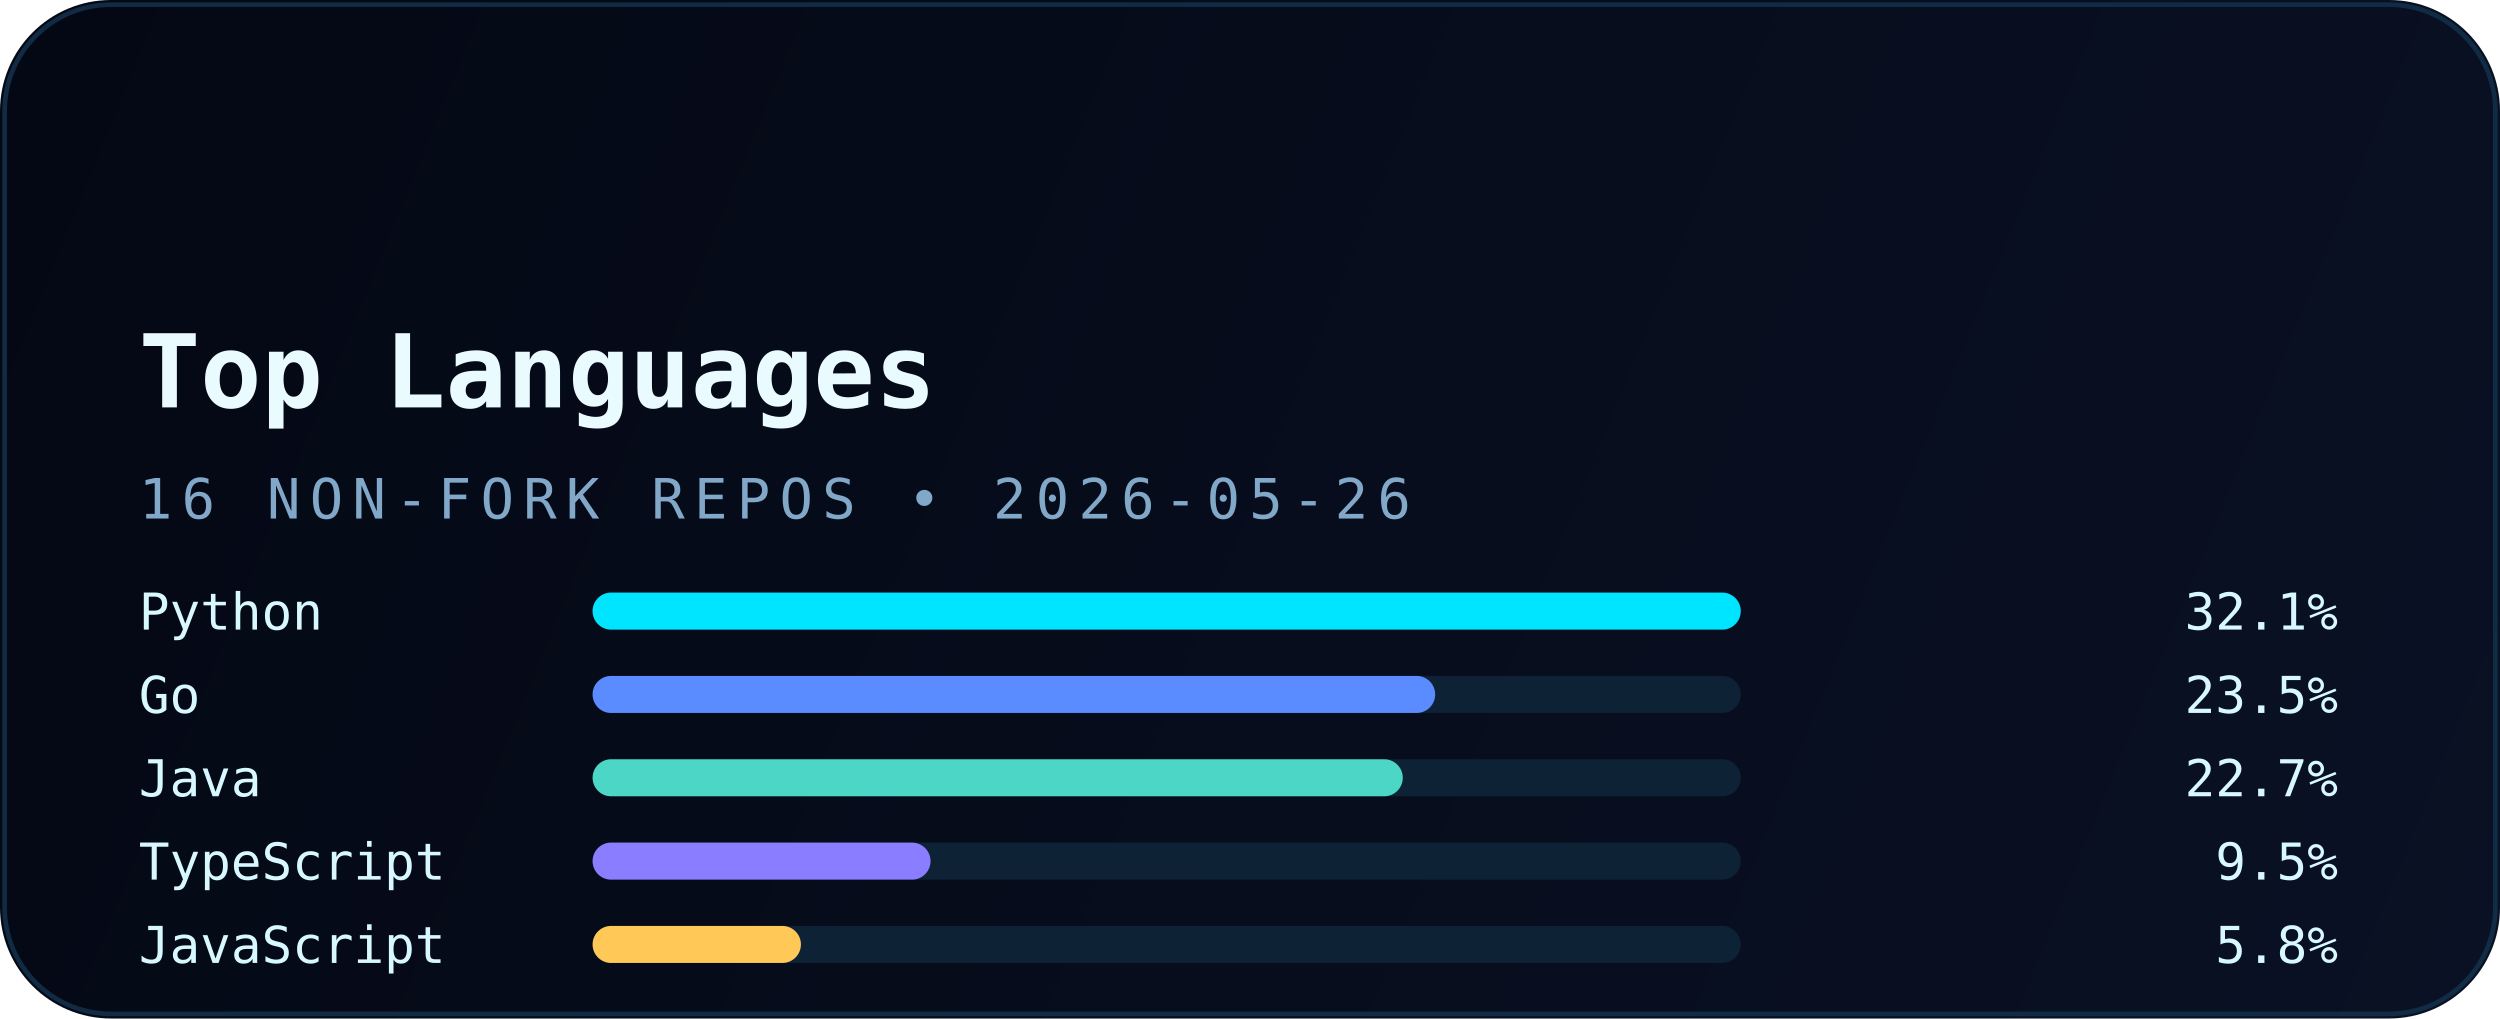
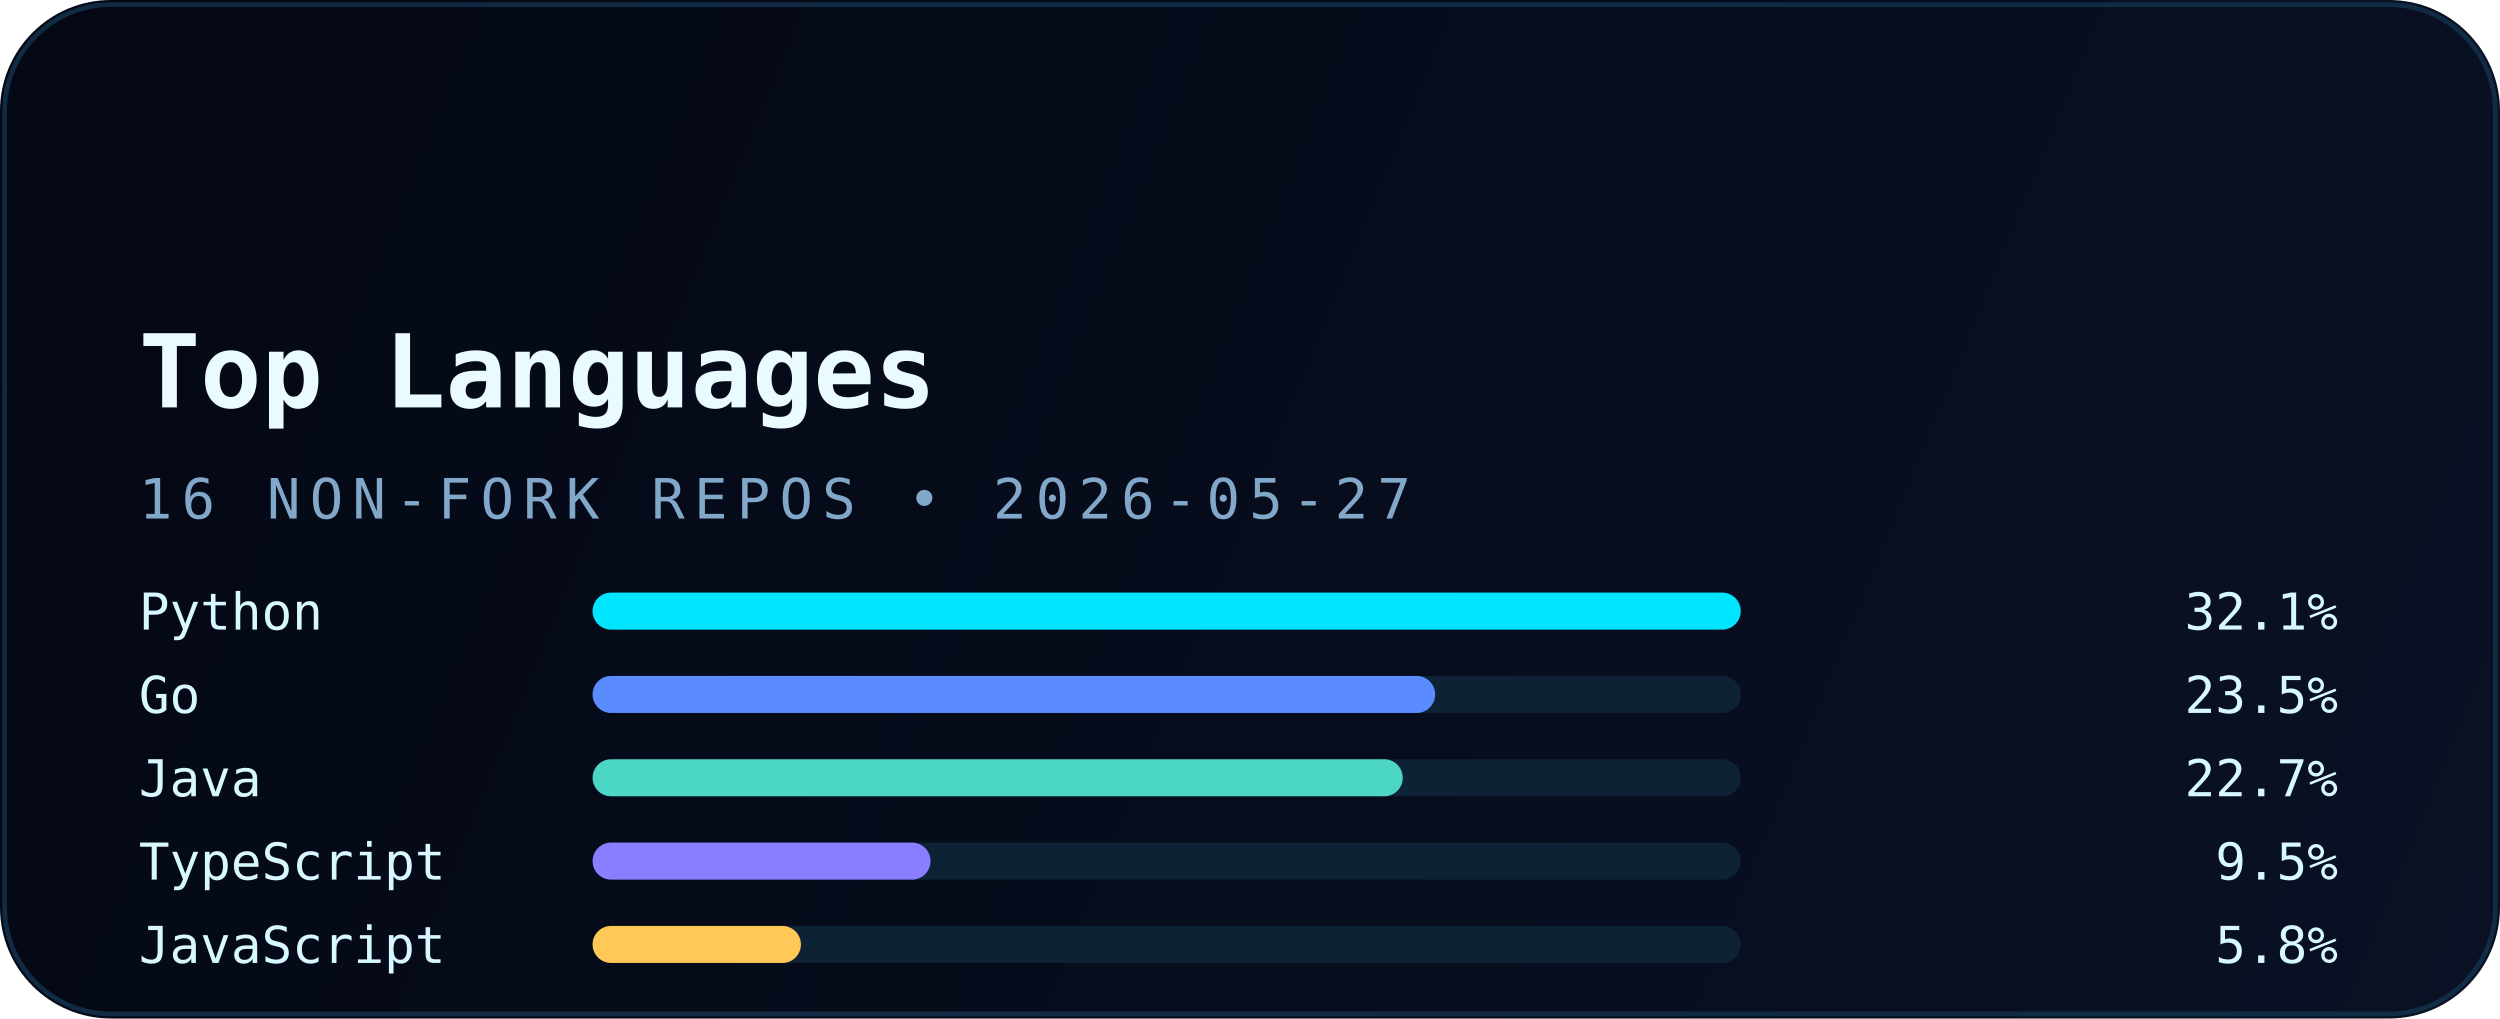
<svg xmlns="http://www.w3.org/2000/svg" width="540" height="220" viewBox="0 0 540 220" fill="none" role="img" aria-labelledby="title desc">
  <defs>
    <linearGradient id="bg" x1="0" y1="0" x2="540" y2="220" gradientUnits="userSpaceOnUse">
      <stop stop-color="#040814" />
      <stop offset="1" stop-color="#0A1124" />
    </linearGradient>
    <linearGradient id="accent" x1="30" y1="0" x2="510" y2="0" gradientUnits="userSpaceOnUse">
      <stop stop-color="#00E5FF" />
      <stop offset="1" stop-color="#5B8CFF" />
    </linearGradient>
    <filter id="glow" x="-20%" y="-20%" width="140%" height="140%" color-interpolation-filters="sRGB">
      <feGaussianBlur stdDeviation="6" result="blur" />
      <feMerge>
        <feMergeNode in="blur" />
        <feMergeNode in="SourceGraphic" />
      </feMerge>
    </filter>
  </defs>
  <rect width="540" height="220" rx="24" fill="url(#bg)" />
  <rect x="1" y="1" width="538" height="218" rx="23" stroke="#12324B" stroke-opacity="0.85" />
  <path d="M30 54H120" stroke="url(#accent)" stroke-width="3.5" stroke-linecap="round" filter="url(#glow)" />
  <text x="30" y="88" fill="#E9FBFF" font-family="JetBrains Mono, Consolas, monospace" font-size="22" font-weight="700">Top Languages</text>
-   <text x="30" y="112" fill="#82A8C9" font-family="JetBrains Mono, Consolas, monospace" font-size="12" letter-spacing="2">16 NON-FORK REPOS • 2026-05-26</text>
+   <text x="30" y="112" fill="#82A8C9" font-family="JetBrains Mono, Consolas, monospace" font-size="12" letter-spacing="2">16 NON-FORK REPOS • 2026-05-27</text>
  <g font-family="JetBrains Mono, Consolas, monospace" font-size="11">
    <text x="30" y="136" fill="#D8F8FF">Python</text>
    <rect x="128" y="128" width="248" height="8" rx="4" fill="#0D2235" />
    <rect x="128" y="128" width="248" height="8" rx="4" fill="#00E5FF" />
    <text x="505" y="136" text-anchor="end" fill="#D8F8FF">32.1%</text>
    <text x="30" y="154" fill="#D8F8FF">Go</text>
    <rect x="128" y="146" width="248" height="8" rx="4" fill="#0D2235" />
    <rect x="128" y="146" width="182" height="8" rx="4" fill="#5B8CFF" />
    <text x="505" y="154" text-anchor="end" fill="#D8F8FF">23.5%</text>
    <text x="30" y="172" fill="#D8F8FF">Java</text>
    <rect x="128" y="164" width="248" height="8" rx="4" fill="#0D2235" />
    <rect x="128" y="164" width="175" height="8" rx="4" fill="#4BD6C5" />
    <text x="505" y="172" text-anchor="end" fill="#D8F8FF">22.7%</text>
    <text x="30" y="190" fill="#D8F8FF">TypeScript</text>
    <rect x="128" y="182" width="248" height="8" rx="4" fill="#0D2235" />
    <rect x="128" y="182" width="73" height="8" rx="4" fill="#8A7DFF" />
    <text x="505" y="190" text-anchor="end" fill="#D8F8FF">9.5%</text>
    <text x="30" y="208" fill="#D8F8FF">JavaScript</text>
    <rect x="128" y="200" width="248" height="8" rx="4" fill="#0D2235" />
    <rect x="128" y="200" width="45" height="8" rx="4" fill="#FFC857" />
    <text x="505" y="208" text-anchor="end" fill="#D8F8FF">5.8%</text>
  </g>
</svg>
